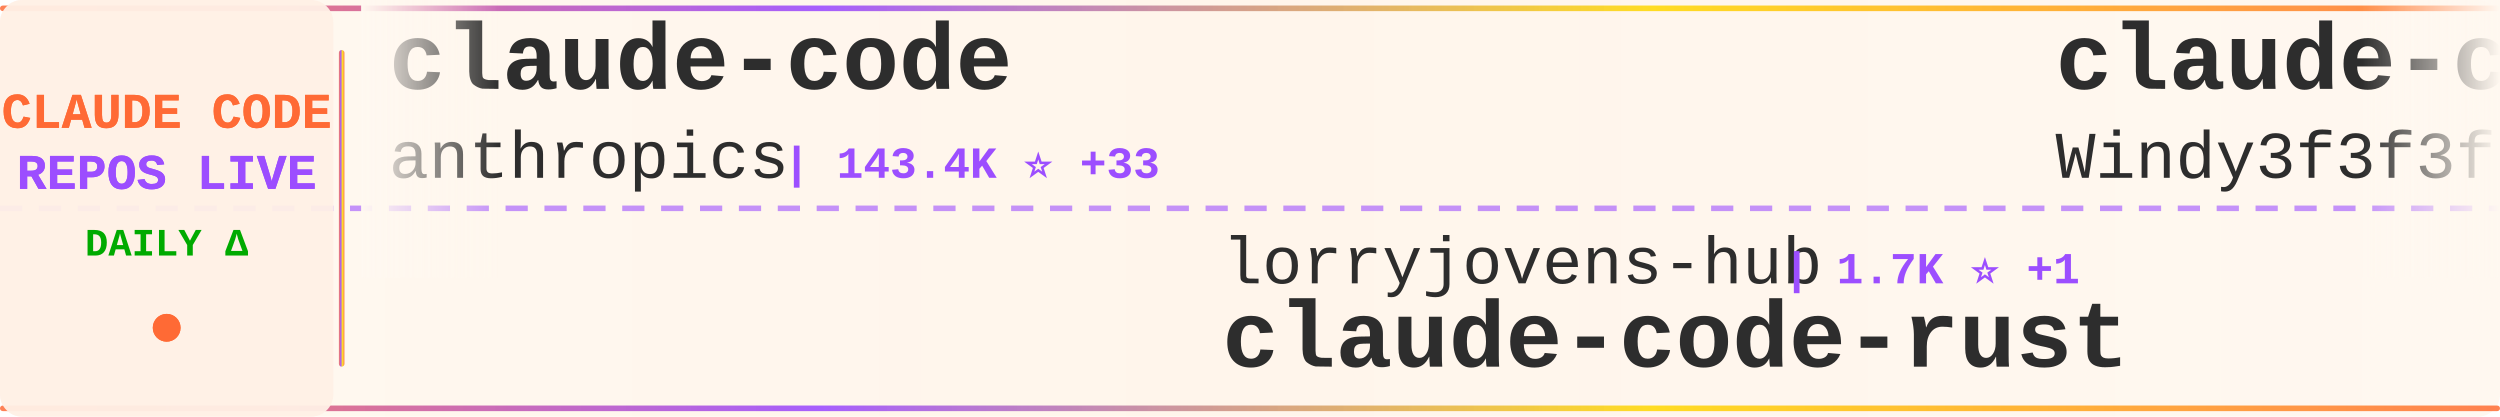
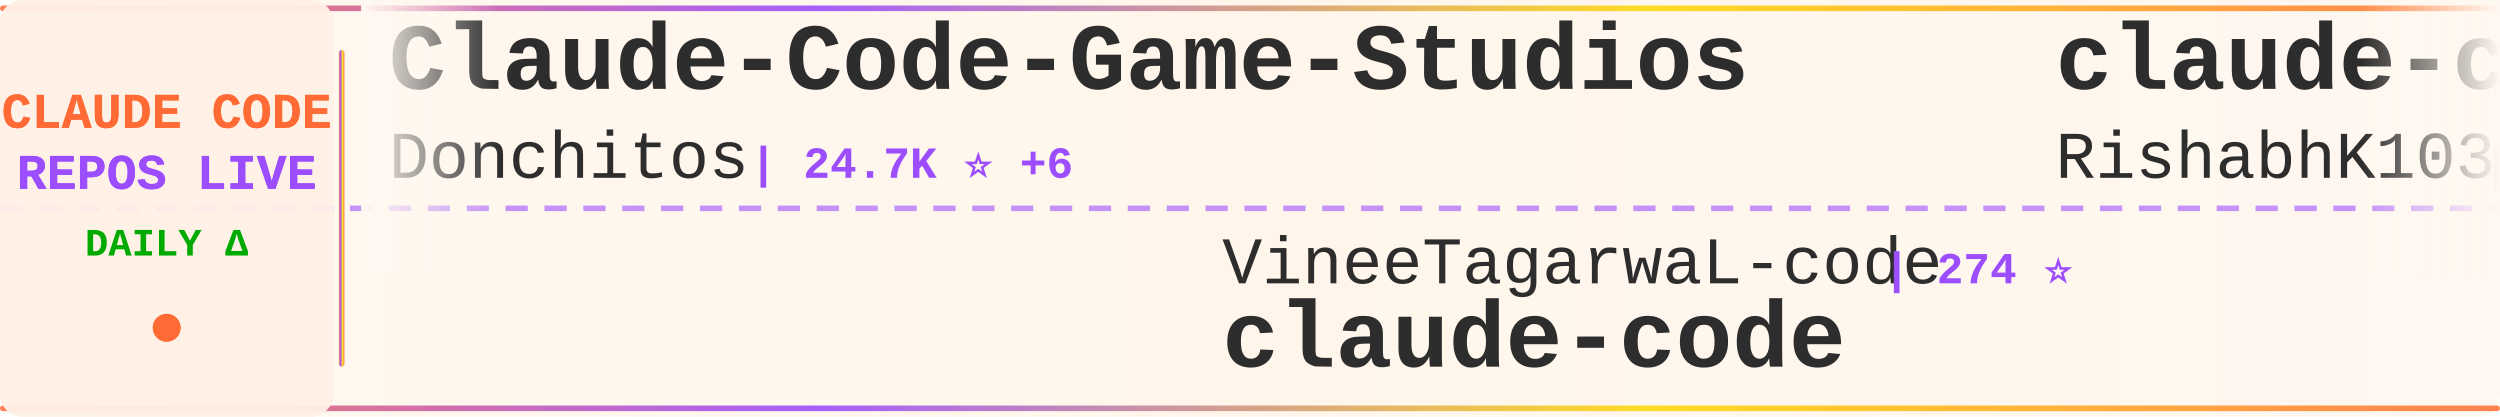
<svg xmlns="http://www.w3.org/2000/svg" width="900" height="150">
  <defs>
    <linearGradient id="tickerBg" x1="0%" y1="0%" x2="100%" y2="0%">
      <stop offset="0%" style="stop-color:#fff8f0;stop-opacity:0.98" />
      <stop offset="50%" style="stop-color:#fff5eb;stop-opacity:1" />
      <stop offset="100%" style="stop-color:#fff8f0;stop-opacity:0.98" />
    </linearGradient>
    <linearGradient id="borderGrad" x1="0%" y1="0%" x2="100%" y2="0%">
      <stop offset="0%" style="stop-color:#FF6B35;stop-opacity:0.85">
        <animate attributeName="stop-opacity" values="0.85;1;0.85" dur="2s" repeatCount="indefinite" />
      </stop>
      <stop offset="33%" style="stop-color:#9C4EFF;stop-opacity:0.9">
        <animate attributeName="stop-opacity" values="0.9;1;0.9" dur="2.2s" repeatCount="indefinite" />
      </stop>
      <stop offset="66%" style="stop-color:#FFD700;stop-opacity:0.85">
        <animate attributeName="stop-opacity" values="0.85;1;0.85" dur="1.8s" repeatCount="indefinite" />
      </stop>
      <stop offset="100%" style="stop-color:#FF6B35;stop-opacity:0.85">
        <animate attributeName="stop-opacity" values="0.85;1;0.85" dur="2s" repeatCount="indefinite" />
      </stop>
    </linearGradient>
    <filter id="textGlow">
      <feGaussianBlur stdDeviation="0.15" result="coloredBlur" />
      <feMerge>
        <feMergeNode in="coloredBlur" />
        <feMergeNode in="SourceGraphic" />
      </feMerge>
    </filter>
    <filter id="metricGlow">
      <feGaussianBlur stdDeviation="0.2" result="coloredBlur" />
      <feMerge>
        <feMergeNode in="coloredBlur" />
        <feMergeNode in="SourceGraphic" />
      </feMerge>
    </filter>
    <linearGradient id="leftFade" x1="0%" y1="0%" x2="100%" y2="0%">
      <stop offset="0%" style="stop-color:#fff8f0;stop-opacity:1" />
      <stop offset="100%" style="stop-color:#fff8f0;stop-opacity:0" />
    </linearGradient>
    <linearGradient id="rightFade" x1="0%" y1="0%" x2="100%" y2="0%">
      <stop offset="0%" style="stop-color:#fff8f0;stop-opacity:0" />
      <stop offset="100%" style="stop-color:#fff8f0;stop-opacity:1" />
    </linearGradient>
  </defs>
  <rect width="900" height="150" fill="url(#tickerBg)" rx="8" />
  <rect x="0" y="2" width="900" height="2" fill="url(#borderGrad)" rx="1" />
  <rect x="0" y="146" width="900" height="2" fill="url(#borderGrad)" rx="1" />
  <line x1="0" y1="75" x2="900" y2="75" stroke="#9C4EFF" stroke-width="2" stroke-dasharray="8 6" opacity="0.6" />
  <rect x="0" y="0" width="120" height="150" fill="#fff0e6" opacity="0.95" rx="8" />
  <text x="60" y="46" font-family="'Courier New', monospace" font-size="18" font-weight="bold" fill="#FF6B35" text-anchor="middle" filter="url(#textGlow)">
    CLAUDE CODE
  </text>
  <text x="60" y="68" font-family="'Courier New', monospace" font-size="18" font-weight="bold" fill="#9C4EFF" text-anchor="middle" filter="url(#textGlow)">
    REPOS LIVE
  </text>
  <text x="60" y="92" font-family="'Courier New', monospace" font-size="14" font-weight="bold" fill="#00aa00" text-anchor="middle">
    DAILY Δ
  </text>
  <circle cx="60" cy="118" r="5" fill="#FF6B35" filter="url(#metricGlow)">
    <animate attributeName="r" values="4;6;4" dur="1.5s" repeatCount="indefinite" />
    <animate attributeName="opacity" values="0.6;1;0.6" dur="1.5s" repeatCount="indefinite" />
  </circle>
  <rect x="122" y="18" width="2" height="114" fill="url(#borderGrad)" rx="1" />
  <clipPath id="tickerClip">
    <rect x="130" y="0" width="770" height="150" />
  </clipPath>
  <g clip-path="url(#tickerClip)">
    <g id="tickerItems">
      <animateTransform attributeName="transform" attributeType="XML" type="translate" from="0 0" to="-3000 0" dur="54s" repeatCount="indefinite" />
      <g transform="translate(0, 0)">
-         <text x="140" y="32" font-family="'Courier New', monospace" font-size="34" font-weight="bold" fill="#2d2d2d">claude-code</text>
-         <text x="140" y="64" font-family="'Courier New', monospace" font-size="24" font-weight="normal" fill="#2d2d2d" opacity="1.0">anthropics</text>
-         <text x="282" y="64" font-family="'Courier New', monospace" font-size="16" font-weight="bold" fill="#9C4EFF"> | 143.4K ⭐ +33</text>
+         <text x="140" y="32" font-family="'Courier New', monospace" font-size="34" font-weight="bold" fill="#2d2d2d">Claude-Code-Game-Studios</text>
+         <text x="140" y="64" font-family="'Courier New', monospace" font-size="24" font-weight="normal" fill="#2d2d2d" opacity="1.0">Donchitos</text>
+         <text x="270" y="64" font-family="'Courier New', monospace" font-size="16" font-weight="bold" fill="#9C4EFF"> | 24.7K ⭐ +6</text>
      </g>
      <g transform="translate(300, 0)">
-         <text x="140" y="102" font-family="'Courier New', monospace" font-size="24" font-weight="normal" fill="#2d2d2d" opacity="1.0">lorryjovens-hub</text>
-         <text x="342" y="102" font-family="'Courier New', monospace" font-size="16" font-weight="bold" fill="#9C4EFF"> | 1.7K ⭐ +1</text>
-         <text x="140" y="132" font-family="'Courier New', monospace" font-size="34" font-weight="bold" fill="#2d2d2d">claude-code-rust</text>
+         <text x="140" y="102" font-family="'Courier New', monospace" font-size="24" font-weight="normal" fill="#2d2d2d" opacity="1.0">VineeTagarwaL-code</text>
+         <text x="378" y="102" font-family="'Courier New', monospace" font-size="16" font-weight="bold" fill="#9C4EFF"> | 274 ⭐</text>
+         <text x="140" y="132" font-family="'Courier New', monospace" font-size="34" font-weight="bold" fill="#2d2d2d">claude-code</text>
      </g>
      <g transform="translate(600, 0)">
-         <text x="140" y="32" font-family="'Courier New', monospace" font-size="34" font-weight="bold" fill="#2d2d2d">claude-code-from-scratch</text>
-         <text x="140" y="64" font-family="'Courier New', monospace" font-size="24" font-weight="normal" fill="#2d2d2d" opacity="1.0">Windy3f3f3f3f</text>
-         <text x="318" y="64" font-family="'Courier New', monospace" font-size="16" font-weight="bold" fill="#9C4EFF"> | 2.6K ⭐</text>
+         <text x="140" y="32" font-family="'Courier New', monospace" font-size="34" font-weight="bold" fill="#2d2d2d">claude-code</text>
+         <text x="140" y="64" font-family="'Courier New', monospace" font-size="24" font-weight="normal" fill="#2d2d2d" opacity="1.0">RishabhK103</text>
+         <text x="294" y="64" font-family="'Courier New', monospace" font-size="16" font-weight="bold" fill="#9C4EFF"> | 105 ⭐</text>
      </g>
      <g transform="translate(900, 0)">
-         <text x="140" y="102" font-family="'Courier New', monospace" font-size="24" font-weight="normal" fill="#2d2d2d" opacity="1.0">Maciek-roboblog</text>
-         <text x="342" y="102" font-family="'Courier New', monospace" font-size="16" font-weight="bold" fill="#9C4EFF"> | 8.7K ⭐ +1</text>
-         <text x="140" y="132" font-family="'Courier New', monospace" font-size="34" font-weight="bold" fill="#2d2d2d">Claude-Code-Usage-Monito...</text>
+         <text x="140" y="102" font-family="'Courier New', monospace" font-size="24" font-weight="normal" fill="#2d2d2d" opacity="1.0">FlorianBruniaux</text>
+         <text x="342" y="102" font-family="'Courier New', monospace" font-size="16" font-weight="bold" fill="#9C4EFF"> | 5.8K ⭐</text>
+         <text x="140" y="132" font-family="'Courier New', monospace" font-size="34" font-weight="bold" fill="#2d2d2d">claude-code-ultimate-gui...</text>
      </g>
      <g transform="translate(1200, 0)">
-         <text x="140" y="32" font-family="'Courier New', monospace" font-size="34" font-weight="bold" fill="#2d2d2d">claude-code-telegram</text>
-         <text x="140" y="64" font-family="'Courier New', monospace" font-size="24" font-weight="normal" fill="#2d2d2d" opacity="1.0">RichardAtCT</text>
-         <text x="294" y="64" font-family="'Courier New', monospace" font-size="16" font-weight="bold" fill="#9C4EFF"> | 2.8K ⭐</text>
+         <text x="140" y="32" font-family="'Courier New', monospace" font-size="34" font-weight="bold" fill="#2d2d2d">claude-code-source-build</text>
+         <text x="140" y="64" font-family="'Courier New', monospace" font-size="24" font-weight="normal" fill="#2d2d2d" opacity="1.0">andrew-kramer-inno</text>
+         <text x="378" y="64" font-family="'Courier New', monospace" font-size="16" font-weight="bold" fill="#9C4EFF"> | 594 ⭐</text>
      </g>
      <g transform="translate(1500, 0)">
-         <text x="140" y="102" font-family="'Courier New', monospace" font-size="24" font-weight="normal" fill="#2d2d2d" opacity="1.0">OneRedOak</text>
-         <text x="270" y="102" font-family="'Courier New', monospace" font-size="16" font-weight="bold" fill="#9C4EFF"> | 3.9K ⭐ +1</text>
-         <text x="140" y="132" font-family="'Courier New', monospace" font-size="34" font-weight="bold" fill="#2d2d2d">claude-code-workflows</text>
+         <text x="140" y="102" font-family="'Courier New', monospace" font-size="24" font-weight="normal" fill="#2d2d2d" opacity="1.0">Pimzino</text>
+         <text x="246" y="102" font-family="'Courier New', monospace" font-size="16" font-weight="bold" fill="#9C4EFF"> | 3.9K ⭐ -1</text>
+         <text x="140" y="132" font-family="'Courier New', monospace" font-size="34" font-weight="bold" fill="#2d2d2d">claude-code-spec-workflo...</text>
      </g>
      <g transform="translate(1800, 0)">
-         <text x="140" y="32" font-family="'Courier New', monospace" font-size="34" font-weight="bold" fill="#2d2d2d">andrej-karpathy-skills</text>
-         <text x="140" y="64" font-family="'Courier New', monospace" font-size="24" font-weight="normal" fill="#2d2d2d" opacity="1.0">multica-ai</text>
-         <text x="282" y="64" font-family="'Courier New', monospace" font-size="16" font-weight="bold" fill="#9C4EFF"> | 208.6K ⭐ +105</text>
+         <text x="140" y="32" font-family="'Courier New', monospace" font-size="34" font-weight="bold" fill="#2d2d2d">claude-code-source</text>
+         <text x="140" y="64" font-family="'Courier New', monospace" font-size="24" font-weight="normal" fill="#2d2d2d" opacity="1.0">JrCx7scC</text>
+         <text x="258" y="64" font-family="'Courier New', monospace" font-size="16" font-weight="bold" fill="#9C4EFF"> | 375 ⭐</text>
      </g>
      <g transform="translate(2100, 0)">
-         <text x="140" y="102" font-family="'Courier New', monospace" font-size="24" font-weight="normal" fill="#2d2d2d" opacity="1.0">Njengah</text>
-         <text x="246" y="102" font-family="'Courier New', monospace" font-size="16" font-weight="bold" fill="#9C4EFF"> | 1.9K ⭐</text>
-         <text x="140" y="132" font-family="'Courier New', monospace" font-size="34" font-weight="bold" fill="#2d2d2d">claude-code-cheat-sheet</text>
+         <text x="140" y="102" font-family="'Courier New', monospace" font-size="24" font-weight="normal" fill="#2d2d2d" opacity="1.0">disler</text>
+         <text x="234" y="102" font-family="'Courier New', monospace" font-size="16" font-weight="bold" fill="#9C4EFF"> | 3.9K ⭐</text>
+         <text x="140" y="132" font-family="'Courier New', monospace" font-size="34" font-weight="bold" fill="#2d2d2d">claude-code-hooks-master...</text>
      </g>
      <g transform="translate(2400, 0)">
-         <text x="140" y="32" font-family="'Courier New', monospace" font-size="34" font-weight="bold" fill="#2d2d2d">claude-code-book</text>
-         <text x="140" y="64" font-family="'Courier New', monospace" font-size="24" font-weight="normal" fill="#2d2d2d" opacity="1.0">lintsinghua</text>
-         <text x="294" y="64" font-family="'Courier New', monospace" font-size="16" font-weight="bold" fill="#9C4EFF"> | 4.2K ⭐</text>
+         <text x="140" y="32" font-family="'Courier New', monospace" font-size="34" font-weight="bold" fill="#2d2d2d">claude-code-infrastructu...</text>
+         <text x="140" y="64" font-family="'Courier New', monospace" font-size="24" font-weight="normal" fill="#2d2d2d" opacity="1.0">diet103</text>
+         <text x="246" y="64" font-family="'Courier New', monospace" font-size="16" font-weight="bold" fill="#9C4EFF"> | 10.0K ⭐</text>
      </g>
      <g transform="translate(2700, 0)">
-         <text x="140" y="102" font-family="'Courier New', monospace" font-size="24" font-weight="normal" fill="#2d2d2d" opacity="1.0">alejandrobalderas</text>
-         <text x="366" y="102" font-family="'Courier New', monospace" font-size="16" font-weight="bold" fill="#9C4EFF"> | 2.8K ⭐</text>
-         <text x="140" y="132" font-family="'Courier New', monospace" font-size="34" font-weight="bold" fill="#2d2d2d">claude-code-from-source</text>
+         <text x="140" y="102" font-family="'Courier New', monospace" font-size="24" font-weight="normal" fill="#2d2d2d" opacity="1.0">pengchengneo</text>
+         <text x="306" y="102" font-family="'Courier New', monospace" font-size="16" font-weight="bold" fill="#9C4EFF"> | 1.8K ⭐</text>
+         <text x="140" y="132" font-family="'Courier New', monospace" font-size="34" font-weight="bold" fill="#2d2d2d">Claude-Code</text>
      </g>
      <g transform="translate(3000, 0)">
-         <text x="140" y="32" font-family="'Courier New', monospace" font-size="34" font-weight="bold" fill="#2d2d2d">claude-code</text>
-         <text x="140" y="64" font-family="'Courier New', monospace" font-size="24" font-weight="normal" fill="#2d2d2d" opacity="1.0">anthropics</text>
-         <text x="282" y="64" font-family="'Courier New', monospace" font-size="16" font-weight="bold" fill="#9C4EFF"> | 143.4K ⭐ +33</text>
+         <text x="140" y="32" font-family="'Courier New', monospace" font-size="34" font-weight="bold" fill="#2d2d2d">Claude-Code-Game-Studios</text>
+         <text x="140" y="64" font-family="'Courier New', monospace" font-size="24" font-weight="normal" fill="#2d2d2d" opacity="1.0">Donchitos</text>
+         <text x="270" y="64" font-family="'Courier New', monospace" font-size="16" font-weight="bold" fill="#9C4EFF"> | 24.7K ⭐ +6</text>
      </g>
      <g transform="translate(3300, 0)">
-         <text x="140" y="102" font-family="'Courier New', monospace" font-size="24" font-weight="normal" fill="#2d2d2d" opacity="1.0">lorryjovens-hub</text>
-         <text x="342" y="102" font-family="'Courier New', monospace" font-size="16" font-weight="bold" fill="#9C4EFF"> | 1.7K ⭐ +1</text>
-         <text x="140" y="132" font-family="'Courier New', monospace" font-size="34" font-weight="bold" fill="#2d2d2d">claude-code-rust</text>
+         <text x="140" y="102" font-family="'Courier New', monospace" font-size="24" font-weight="normal" fill="#2d2d2d" opacity="1.0">VineeTagarwaL-code</text>
+         <text x="378" y="102" font-family="'Courier New', monospace" font-size="16" font-weight="bold" fill="#9C4EFF"> | 274 ⭐</text>
+         <text x="140" y="132" font-family="'Courier New', monospace" font-size="34" font-weight="bold" fill="#2d2d2d">claude-code</text>
      </g>
      <g transform="translate(3600, 0)">
-         <text x="140" y="32" font-family="'Courier New', monospace" font-size="34" font-weight="bold" fill="#2d2d2d">claude-code-from-scratch</text>
-         <text x="140" y="64" font-family="'Courier New', monospace" font-size="24" font-weight="normal" fill="#2d2d2d" opacity="1.0">Windy3f3f3f3f</text>
-         <text x="318" y="64" font-family="'Courier New', monospace" font-size="16" font-weight="bold" fill="#9C4EFF"> | 2.6K ⭐</text>
+         <text x="140" y="32" font-family="'Courier New', monospace" font-size="34" font-weight="bold" fill="#2d2d2d">claude-code</text>
+         <text x="140" y="64" font-family="'Courier New', monospace" font-size="24" font-weight="normal" fill="#2d2d2d" opacity="1.0">RishabhK103</text>
+         <text x="294" y="64" font-family="'Courier New', monospace" font-size="16" font-weight="bold" fill="#9C4EFF"> | 105 ⭐</text>
      </g>
      <g transform="translate(3900, 0)">
-         <text x="140" y="102" font-family="'Courier New', monospace" font-size="24" font-weight="normal" fill="#2d2d2d" opacity="1.0">Maciek-roboblog</text>
-         <text x="342" y="102" font-family="'Courier New', monospace" font-size="16" font-weight="bold" fill="#9C4EFF"> | 8.7K ⭐ +1</text>
-         <text x="140" y="132" font-family="'Courier New', monospace" font-size="34" font-weight="bold" fill="#2d2d2d">Claude-Code-Usage-Monito...</text>
+         <text x="140" y="102" font-family="'Courier New', monospace" font-size="24" font-weight="normal" fill="#2d2d2d" opacity="1.0">FlorianBruniaux</text>
+         <text x="342" y="102" font-family="'Courier New', monospace" font-size="16" font-weight="bold" fill="#9C4EFF"> | 5.8K ⭐</text>
+         <text x="140" y="132" font-family="'Courier New', monospace" font-size="34" font-weight="bold" fill="#2d2d2d">claude-code-ultimate-gui...</text>
      </g>
    </g>
  </g>
  <rect x="130" y="0" width="50" height="100" fill="url(#leftFade)" />
  <rect x="850" y="0" width="50" height="100" fill="url(#rightFade)" />
</svg>
